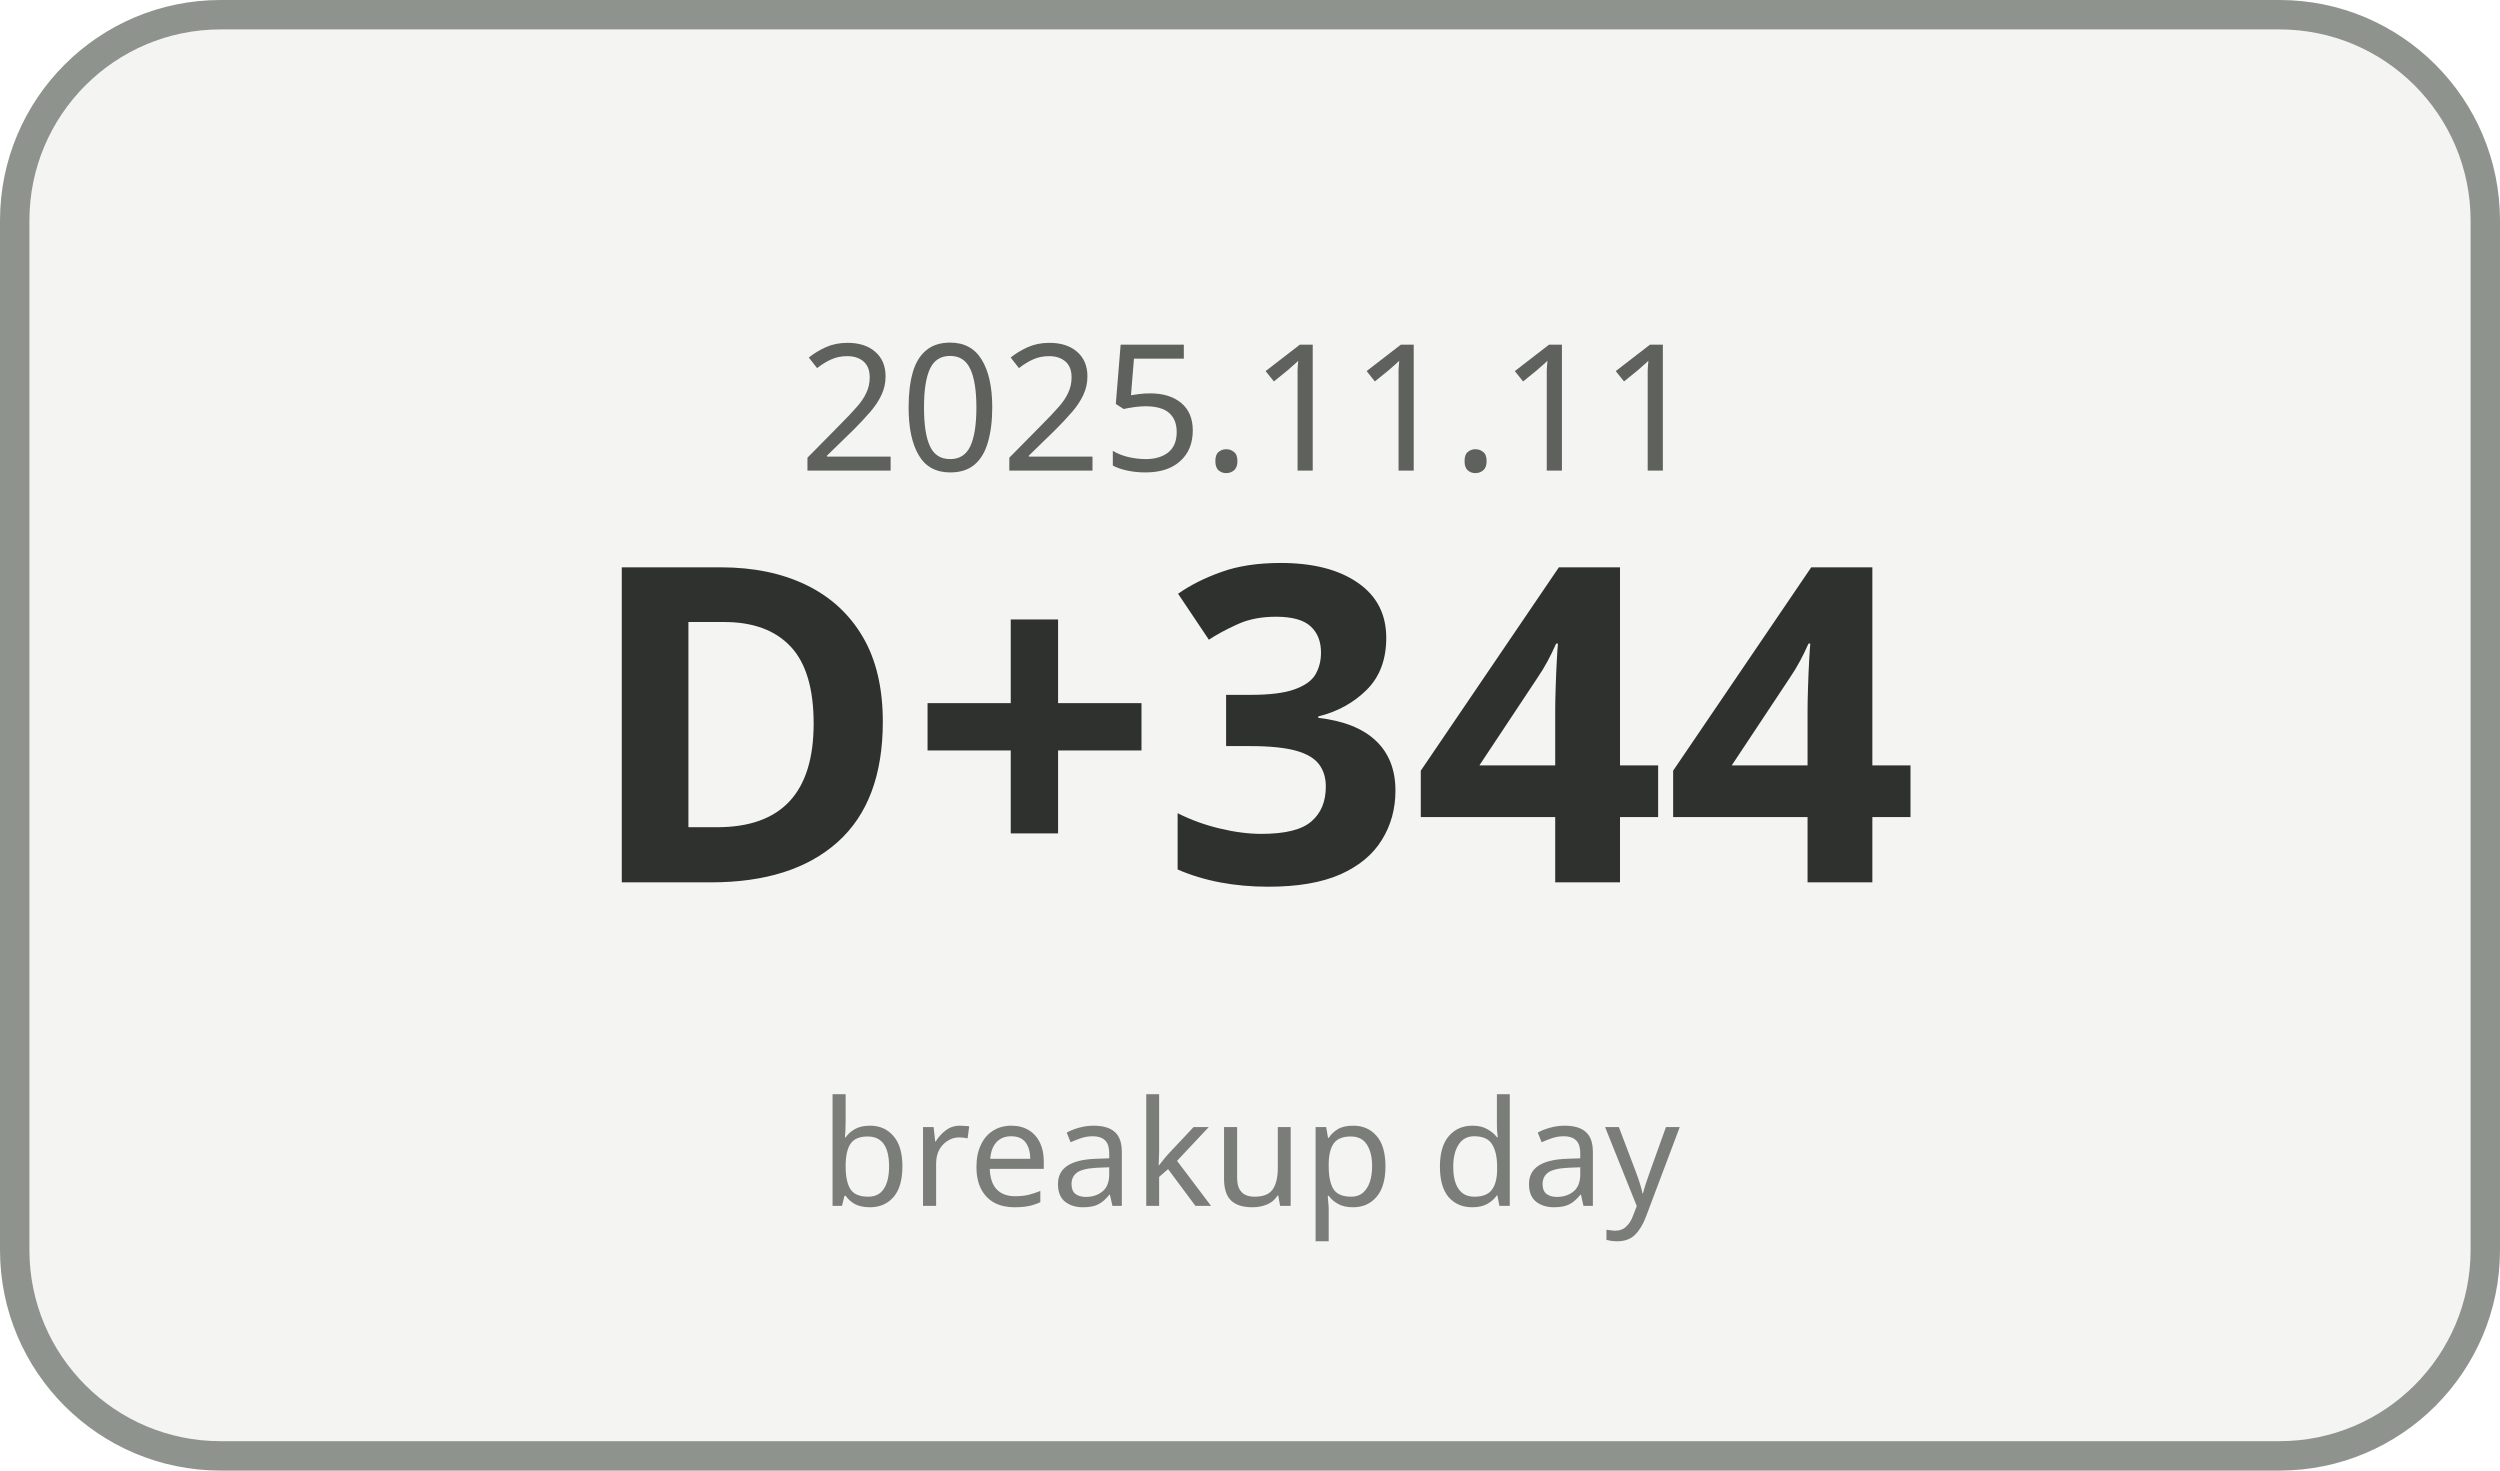
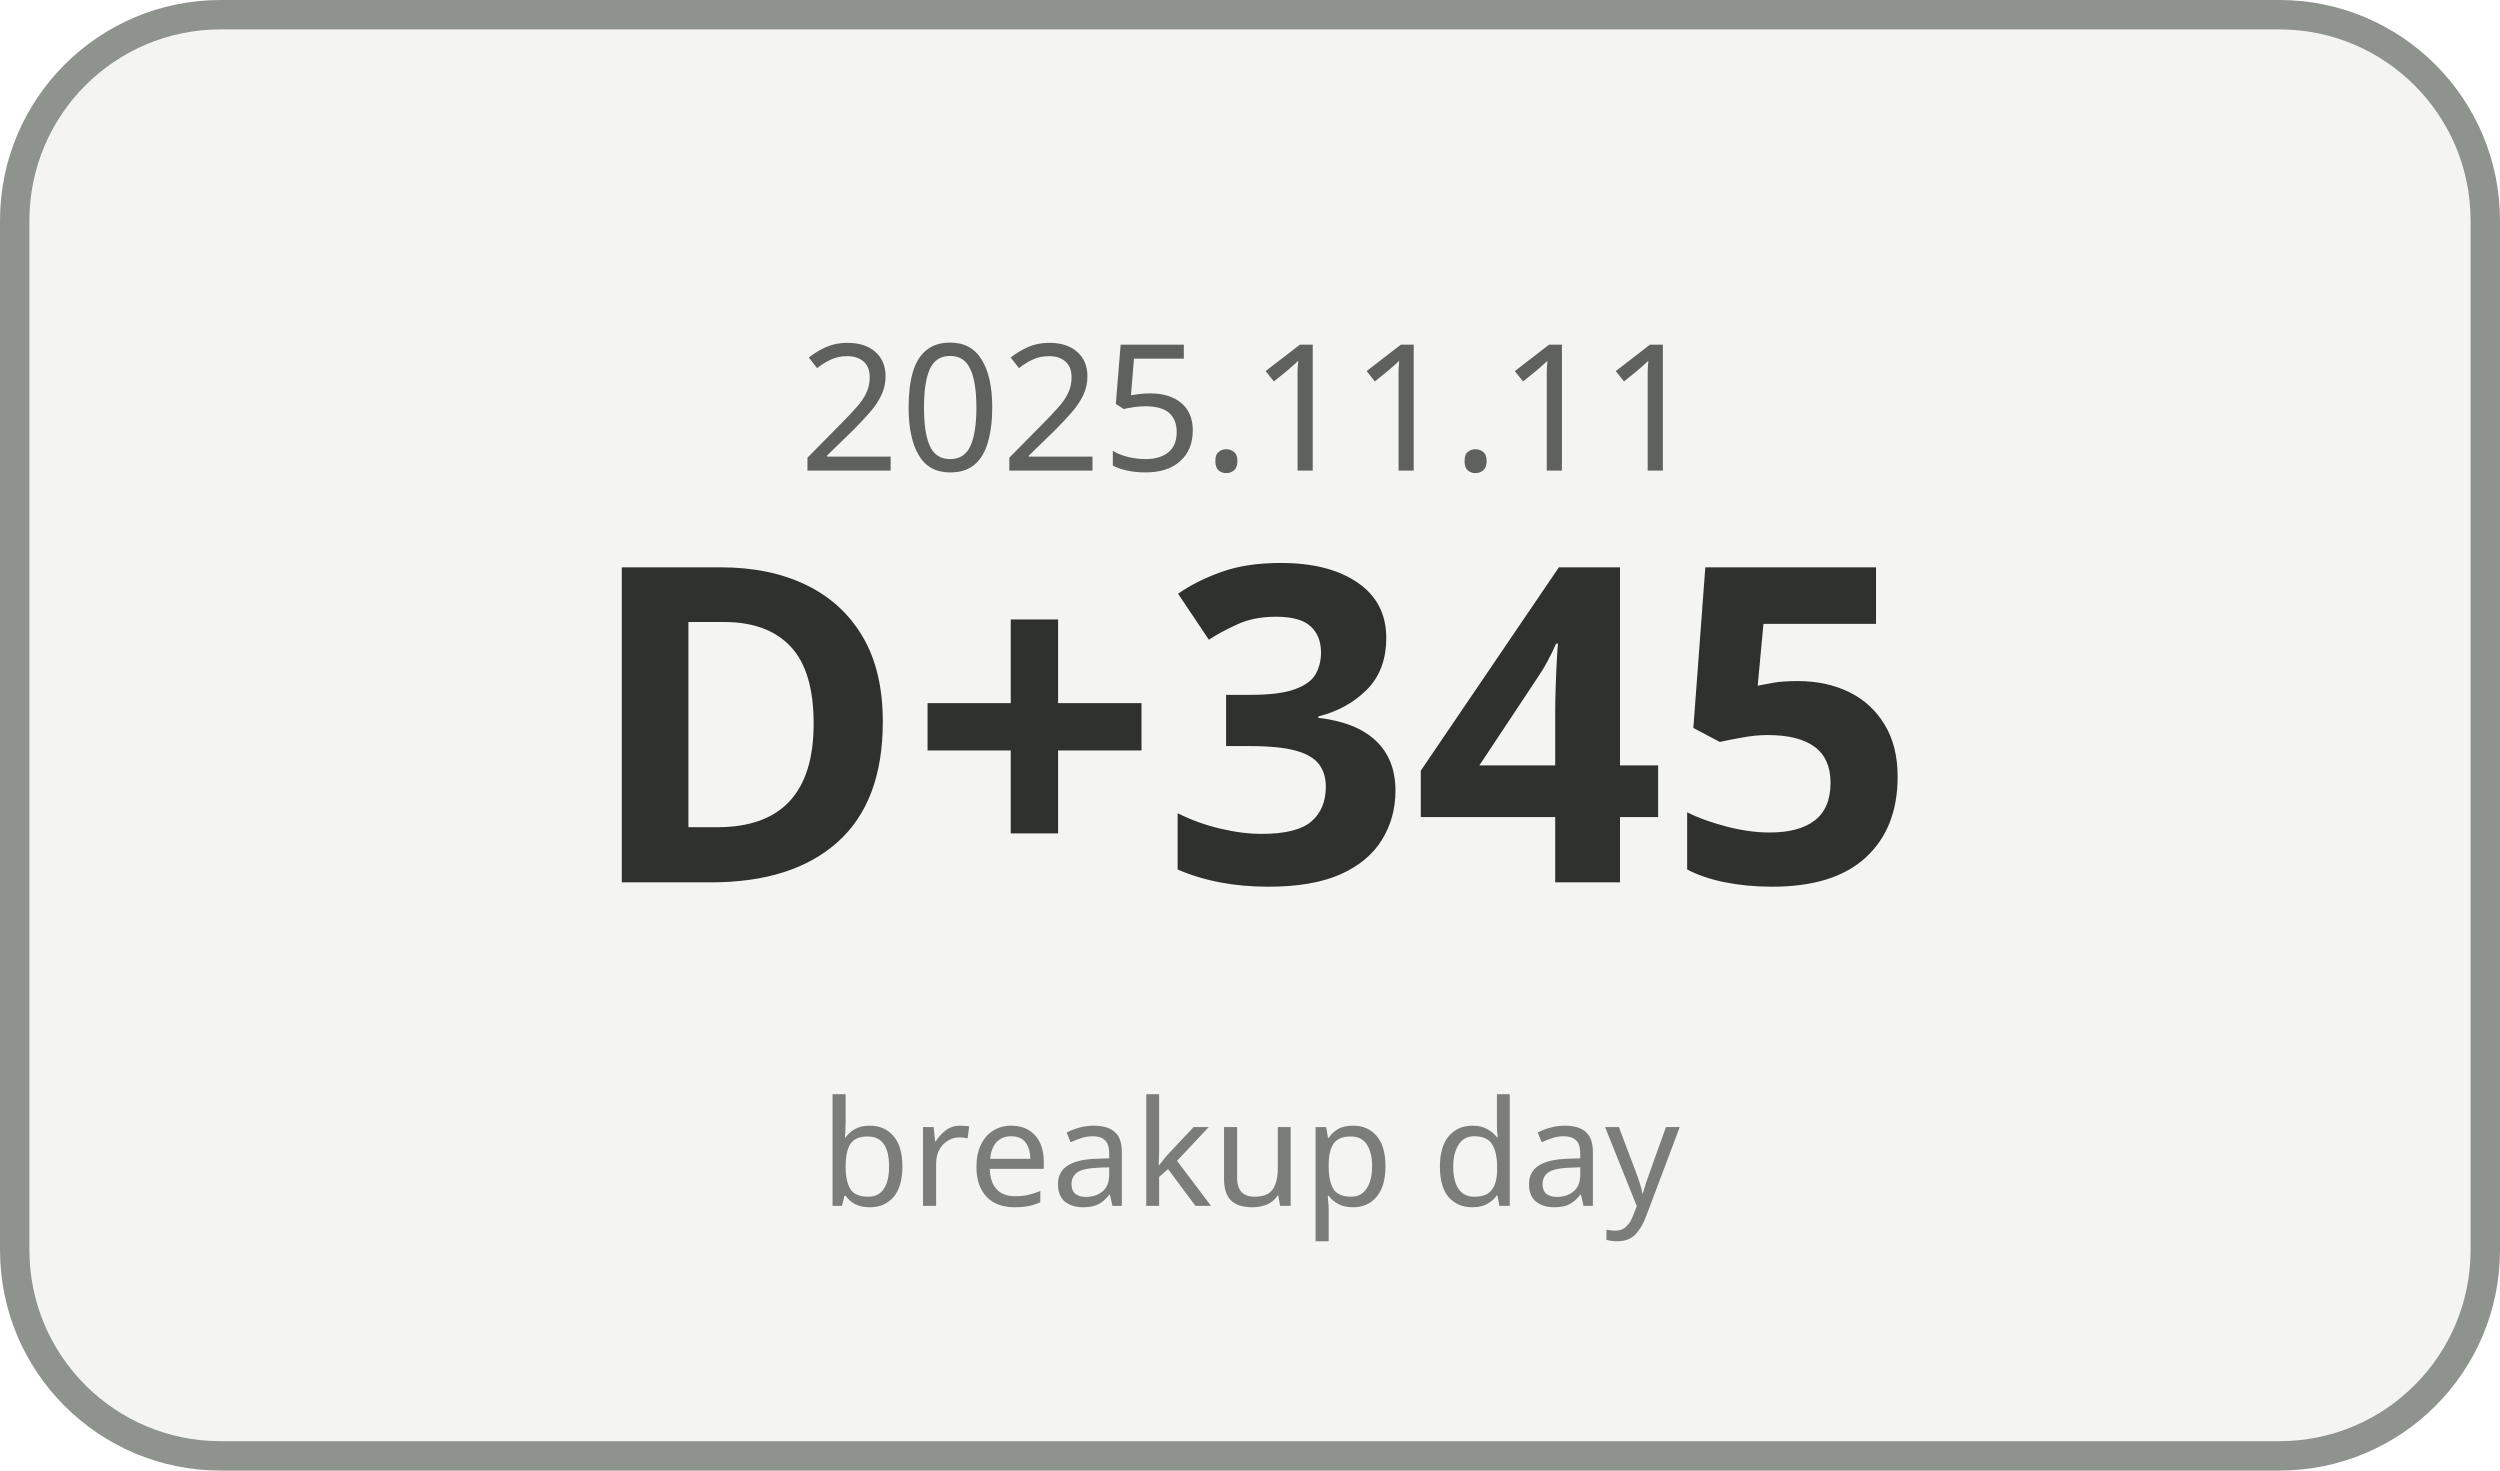
<svg xmlns="http://www.w3.org/2000/svg" width="170" height="100" viewBox="0 0 170 100">
  <rect x="1" y="1" width="168" height="98" rx="14" ry="14" fill="#F4F5F3" stroke="#8F938E" stroke-width="2" />
  <text x="85" y="32" text-anchor="middle" font-family="Malgun Gothic, sans-serif" font-size="12" fill="#5E615C">2025.11.11</text>
-   <text x="85" y="60" text-anchor="middle" font-family="Malgun Gothic, sans-serif" font-size="30" font-weight="700" fill="#2F312E">D+344</text>
+   <text x="85" y="60" text-anchor="middle" font-family="Malgun Gothic, sans-serif" font-size="30" font-weight="700" fill="#2F312E">D+345</text>
  <text x="85" y="82" text-anchor="middle" font-family="Malgun Gothic, sans-serif" font-size="10" fill="#7A7D78">breakup day</text>
</svg>
